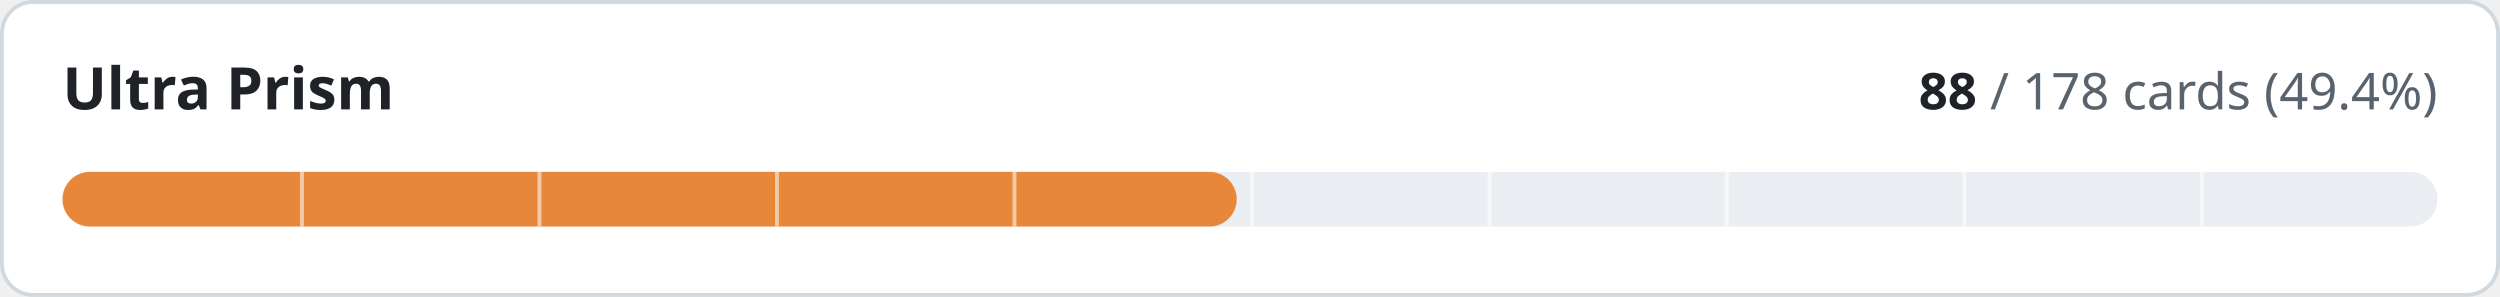
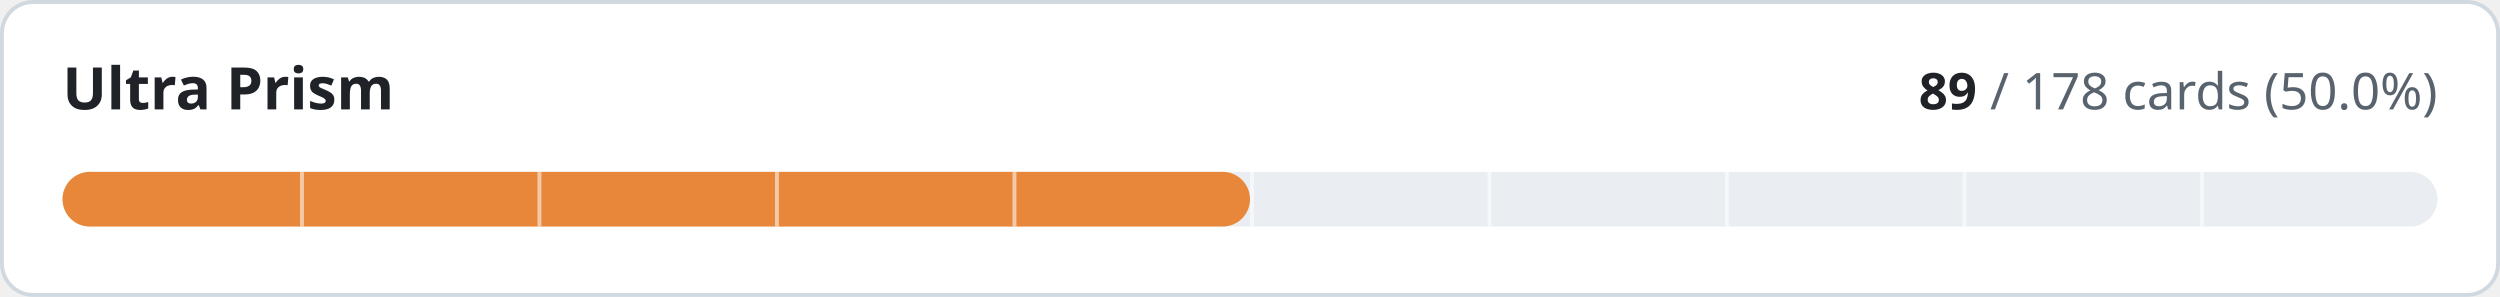
- <svg xmlns="http://www.w3.org/2000/svg" width="640" height="76" viewBox="0 0 640 76" role="img" aria-label="Ultra Prism: 88 of 178 cards implemented">
+ <svg xmlns="http://www.w3.org/2000/svg" width="640" height="76" viewBox="0 0 640 76" role="img" aria-label="Ultra Prism: 89 of 178 cards implemented">
  <style>
.t{fill:#1f2328}.m{fill:#59636e}.trk{fill:#eaeef2}.bd{stroke:#d1d9e0}.bg{fill:#ffffff}
@media (prefers-color-scheme:dark){.t{fill:#f0f6fc}.m{fill:#9198a1}.trk{fill:#262c36}.bd{stroke:#3d444d}.bg{fill:#0d1117}}
text{font-family:-apple-system,BlinkMacSystemFont,'Segoe UI','Noto Sans',Helvetica,Arial,sans-serif;font-variant-numeric:tabular-nums}
</style>
  <rect class="bg bd" x="0.5" y="0.5" width="639" height="75" rx="8" stroke-width="1" />
  <text class="t" x="16" y="28" font-size="15" font-weight="600">Ultra Prism</text>
  <text class="m" x="624" y="28" font-size="13" text-anchor="end">
-     <tspan class="t" font-weight="600">88</tspan> / 178 cards (49.4%)</text>
+     <tspan class="t" font-weight="600">89</tspan> / 178 cards (50.0%)</text>
  <rect class="trk" x="16" y="44" width="608" height="14" rx="7" />
-   <rect x="16" y="44" width="300.6" height="14" rx="7" fill="#e8873a" />
+   <rect x="16" y="44" width="304.0" height="14" rx="7" fill="#e8873a" />
  <rect x="76.8" y="44" width="1" height="14" class="bg" opacity="0.55" />
  <rect x="137.6" y="44" width="1" height="14" class="bg" opacity="0.55" />
  <rect x="198.4" y="44" width="1" height="14" class="bg" opacity="0.55" />
  <rect x="259.2" y="44" width="1" height="14" class="bg" opacity="0.55" />
  <rect x="320.0" y="44" width="1" height="14" class="bg" opacity="0.55" />
  <rect x="380.8" y="44" width="1" height="14" class="bg" opacity="0.55" />
  <rect x="441.6" y="44" width="1" height="14" class="bg" opacity="0.55" />
  <rect x="502.4" y="44" width="1" height="14" class="bg" opacity="0.55" />
  <rect x="563.2" y="44" width="1" height="14" class="bg" opacity="0.55" />
</svg>
